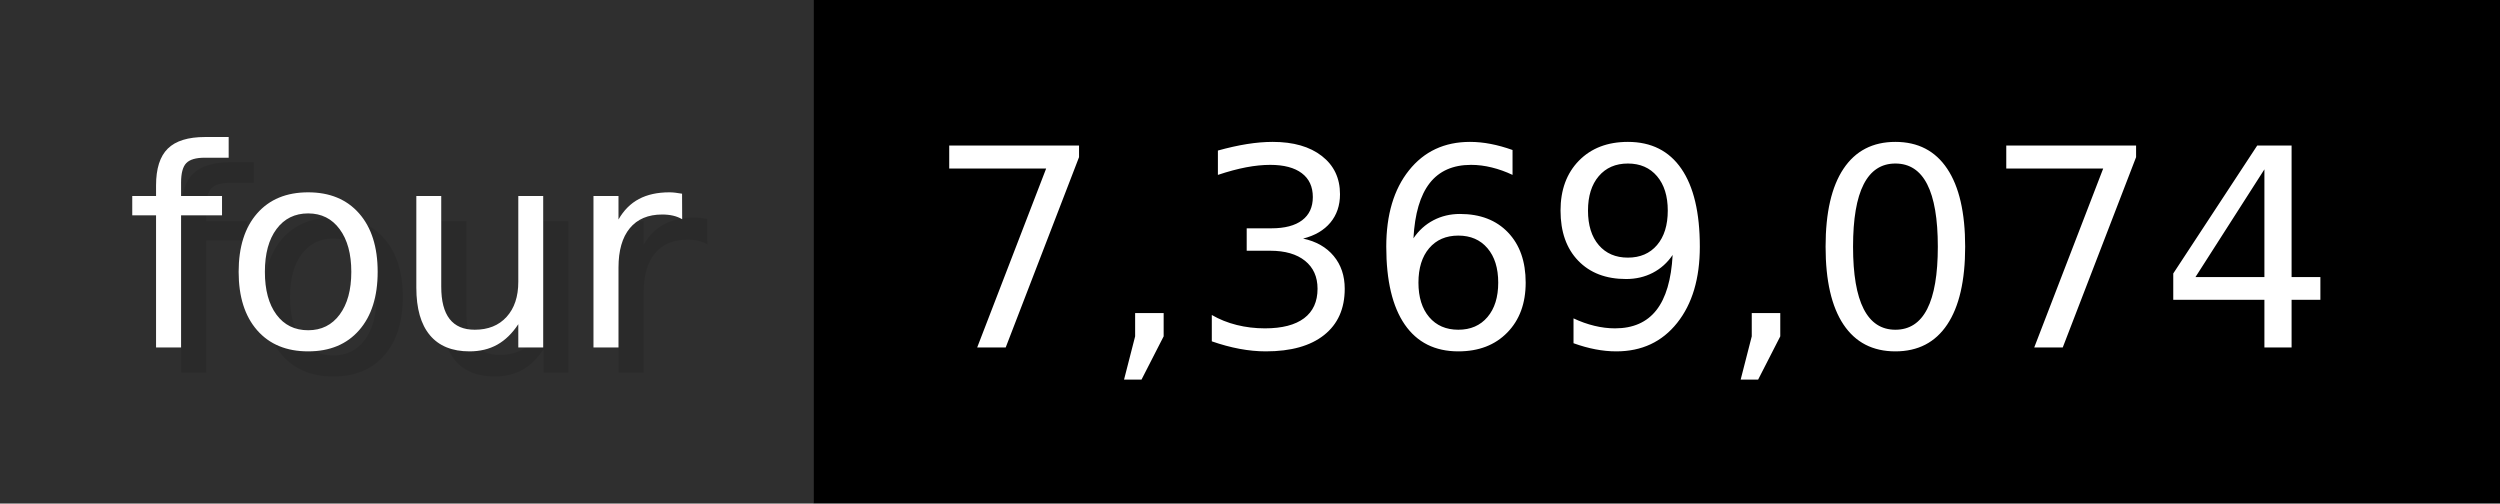
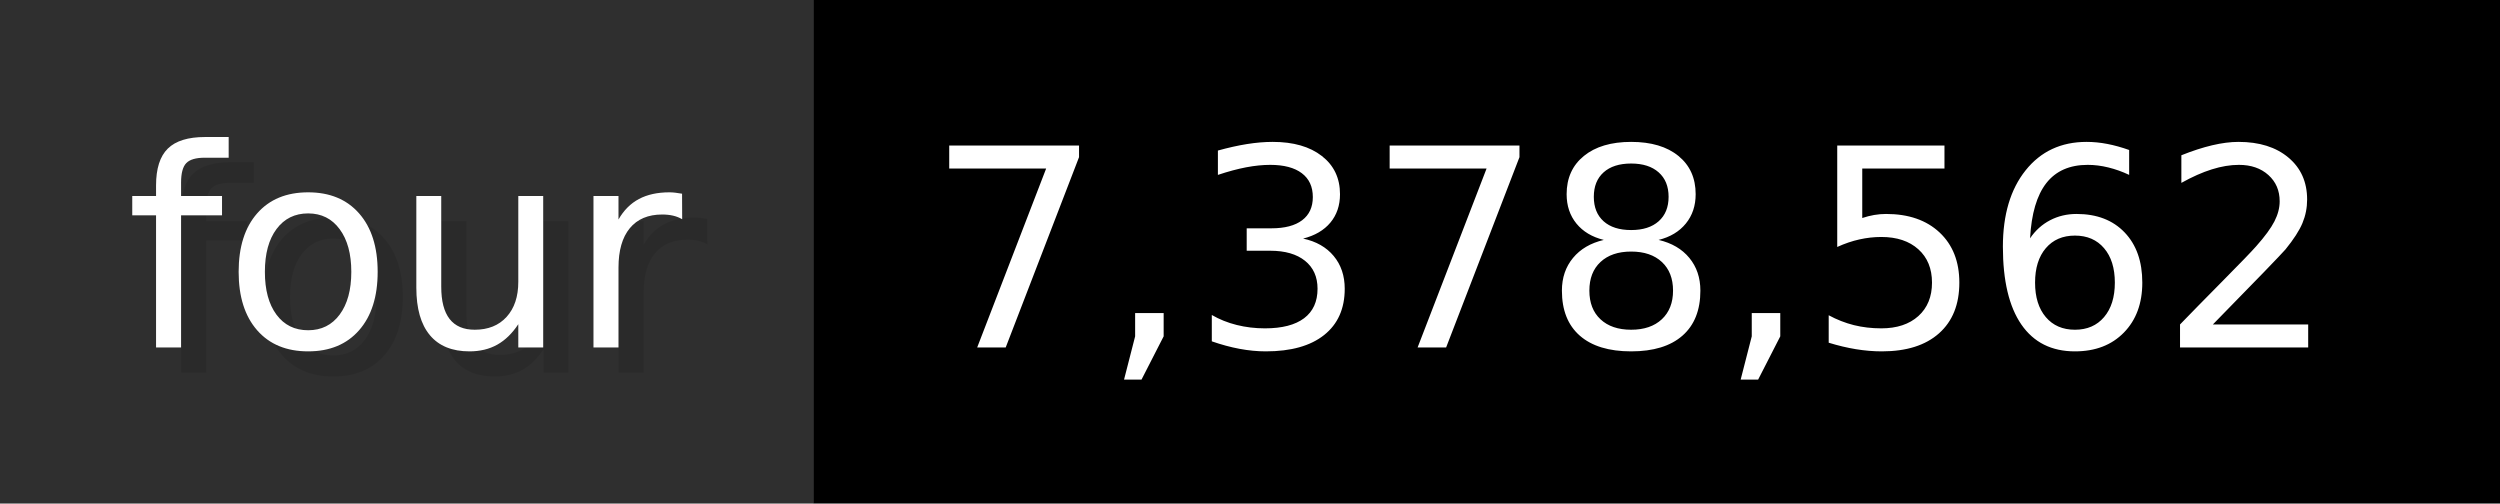
- <svg xmlns="http://www.w3.org/2000/svg" width="99.3" height="20" viewBox="0 0 993 200" role="img" aria-label="four: 7,369,074">
+ <svg xmlns="http://www.w3.org/2000/svg" width="99.3" height="20" viewBox="0 0 993 200" role="img" aria-label="four: 7,378,562">
  <g>
    <rect fill="#2F2F2F" width="323" height="200" />
    <rect fill="#" x="323" width="670" height="200" />
  </g>
  <g aria-hidden="true" fill="#fff" text-anchor="start" font-family="Verdana,DejaVu Sans,sans-serif" font-size="110">
    <text x="60" y="148" textLength="223" fill="#000" opacity="0.1">four</text>
    <text x="50" y="138" textLength="223">four</text>
-     <text x="378" y="148" textLength="570" fill="#000" opacity="0.1">7,369,074</text>
-     <text x="368" y="138" textLength="570">7,369,074</text>
+     <text x="378" y="148" textLength="570" fill="#000" opacity="0.1">7,378,562</text>
+     <text x="368" y="138" textLength="570">7,378,562</text>
  </g>
</svg>
